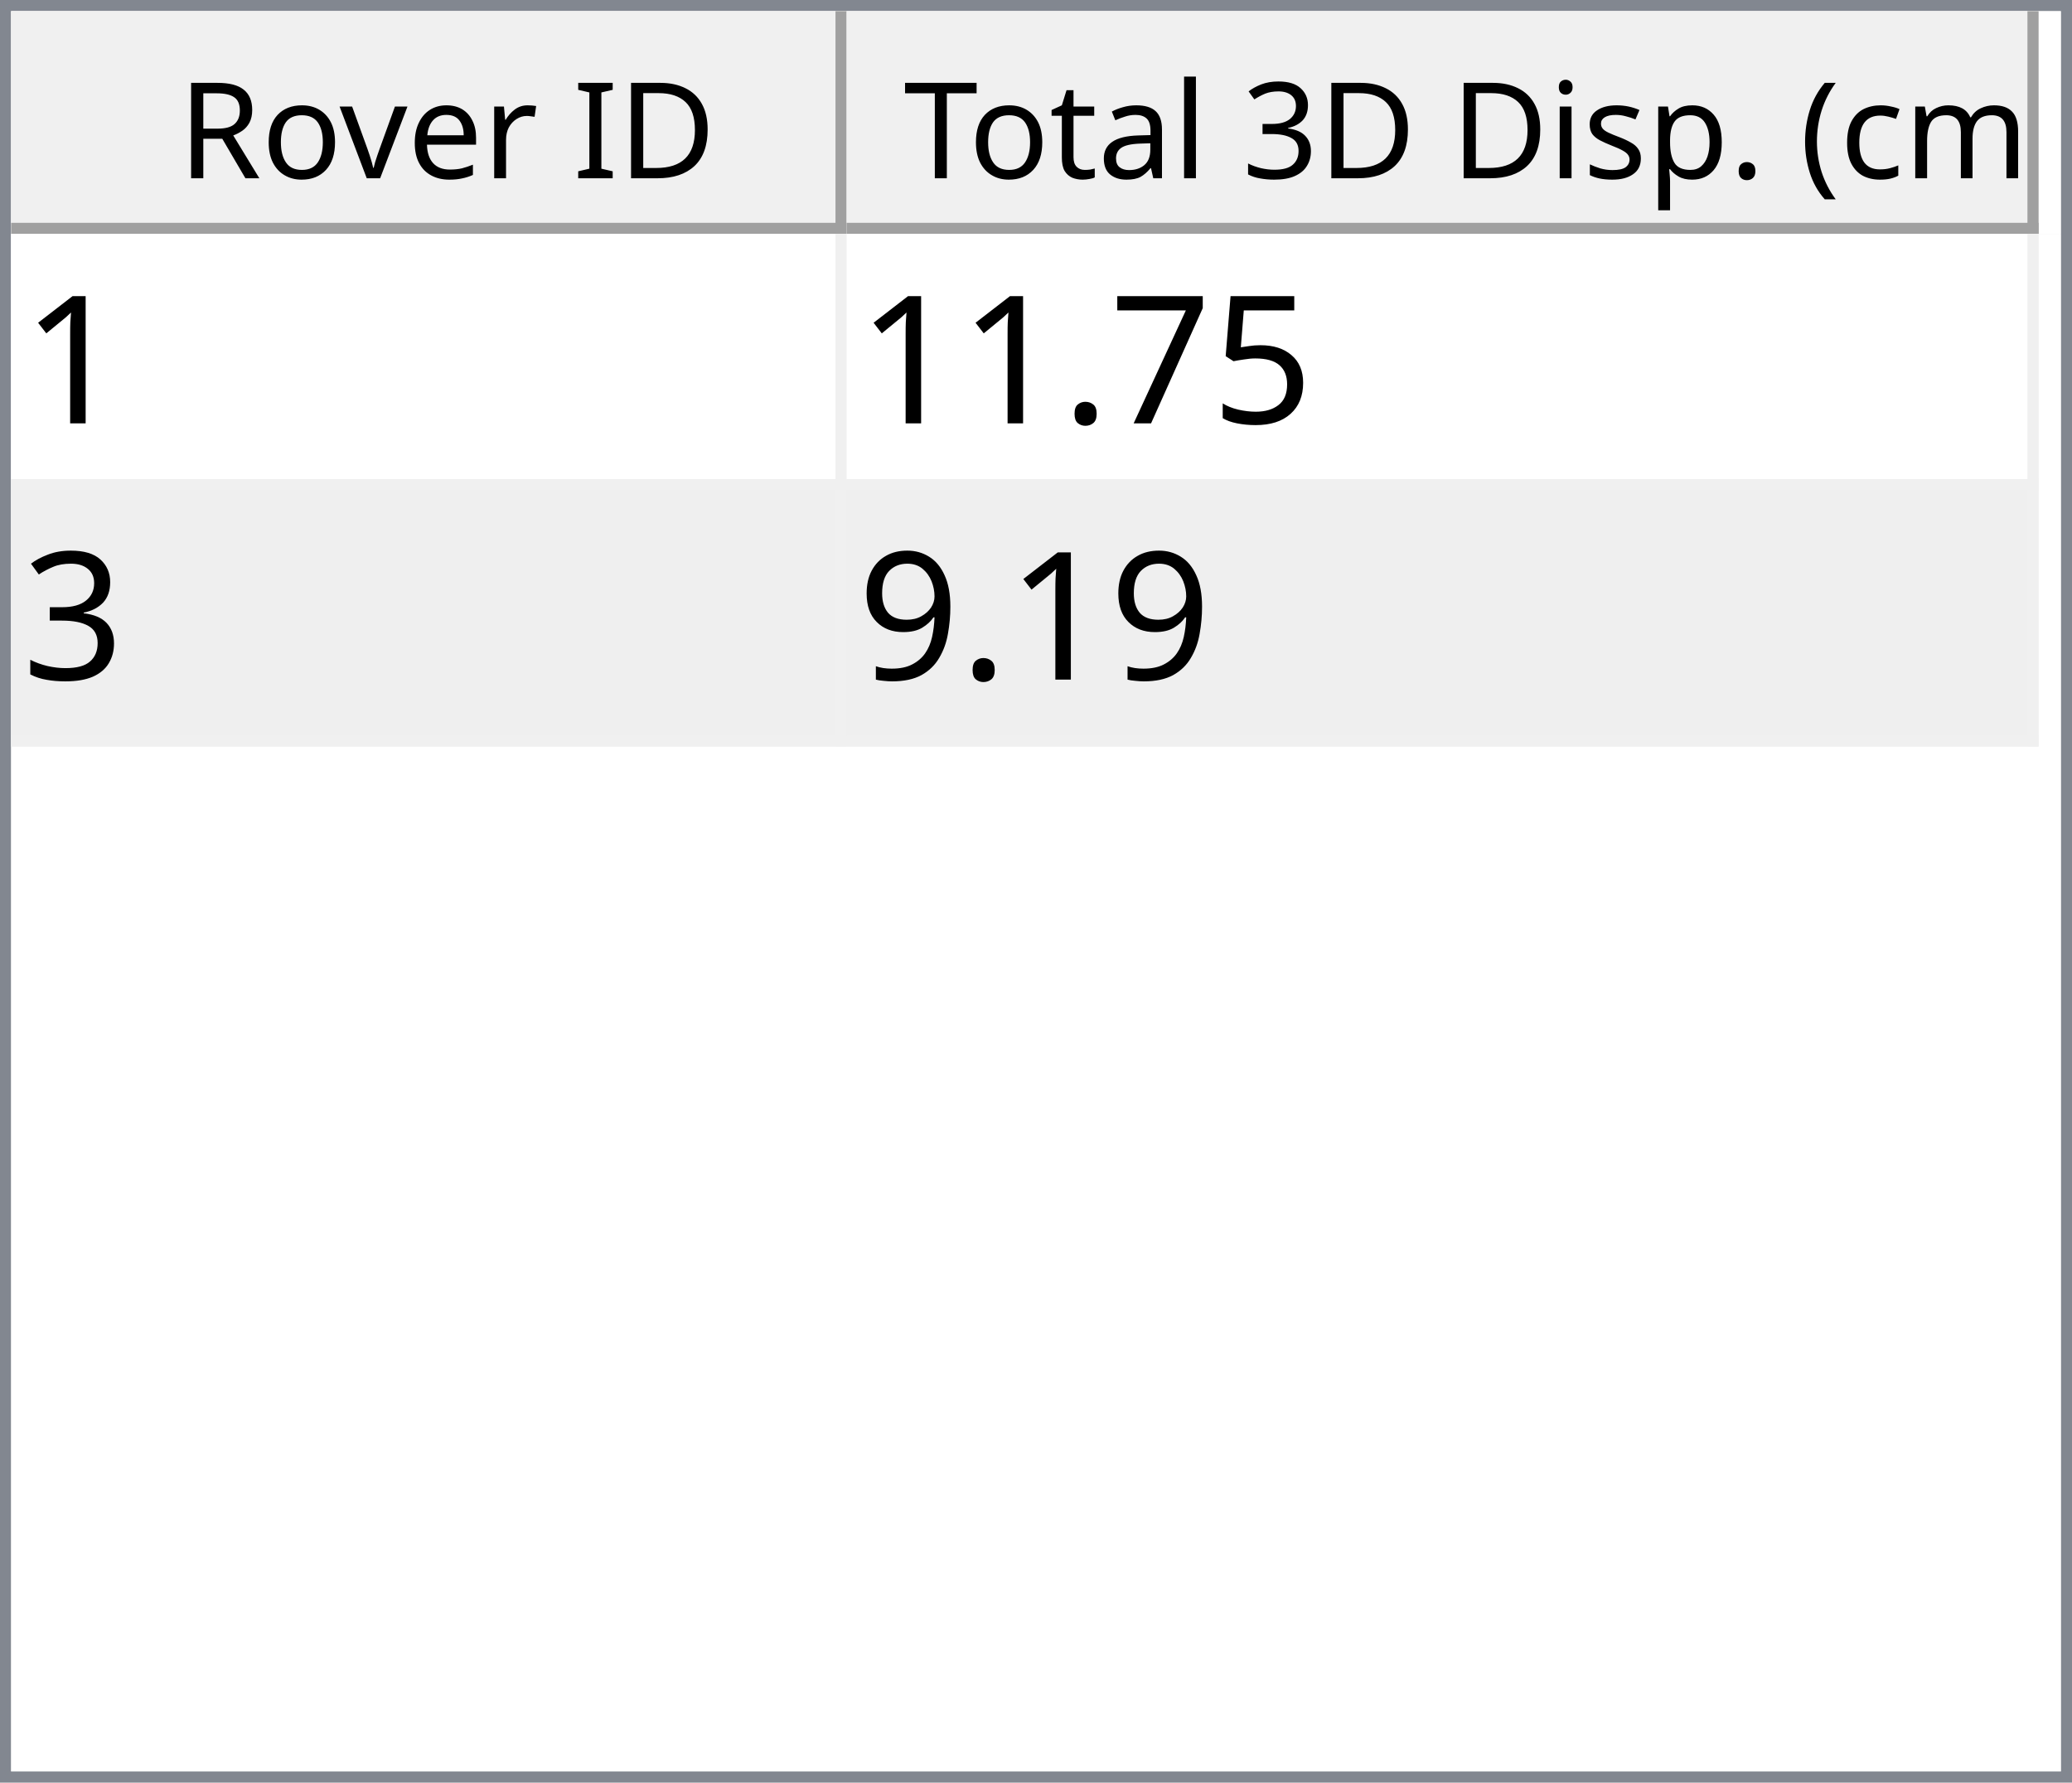
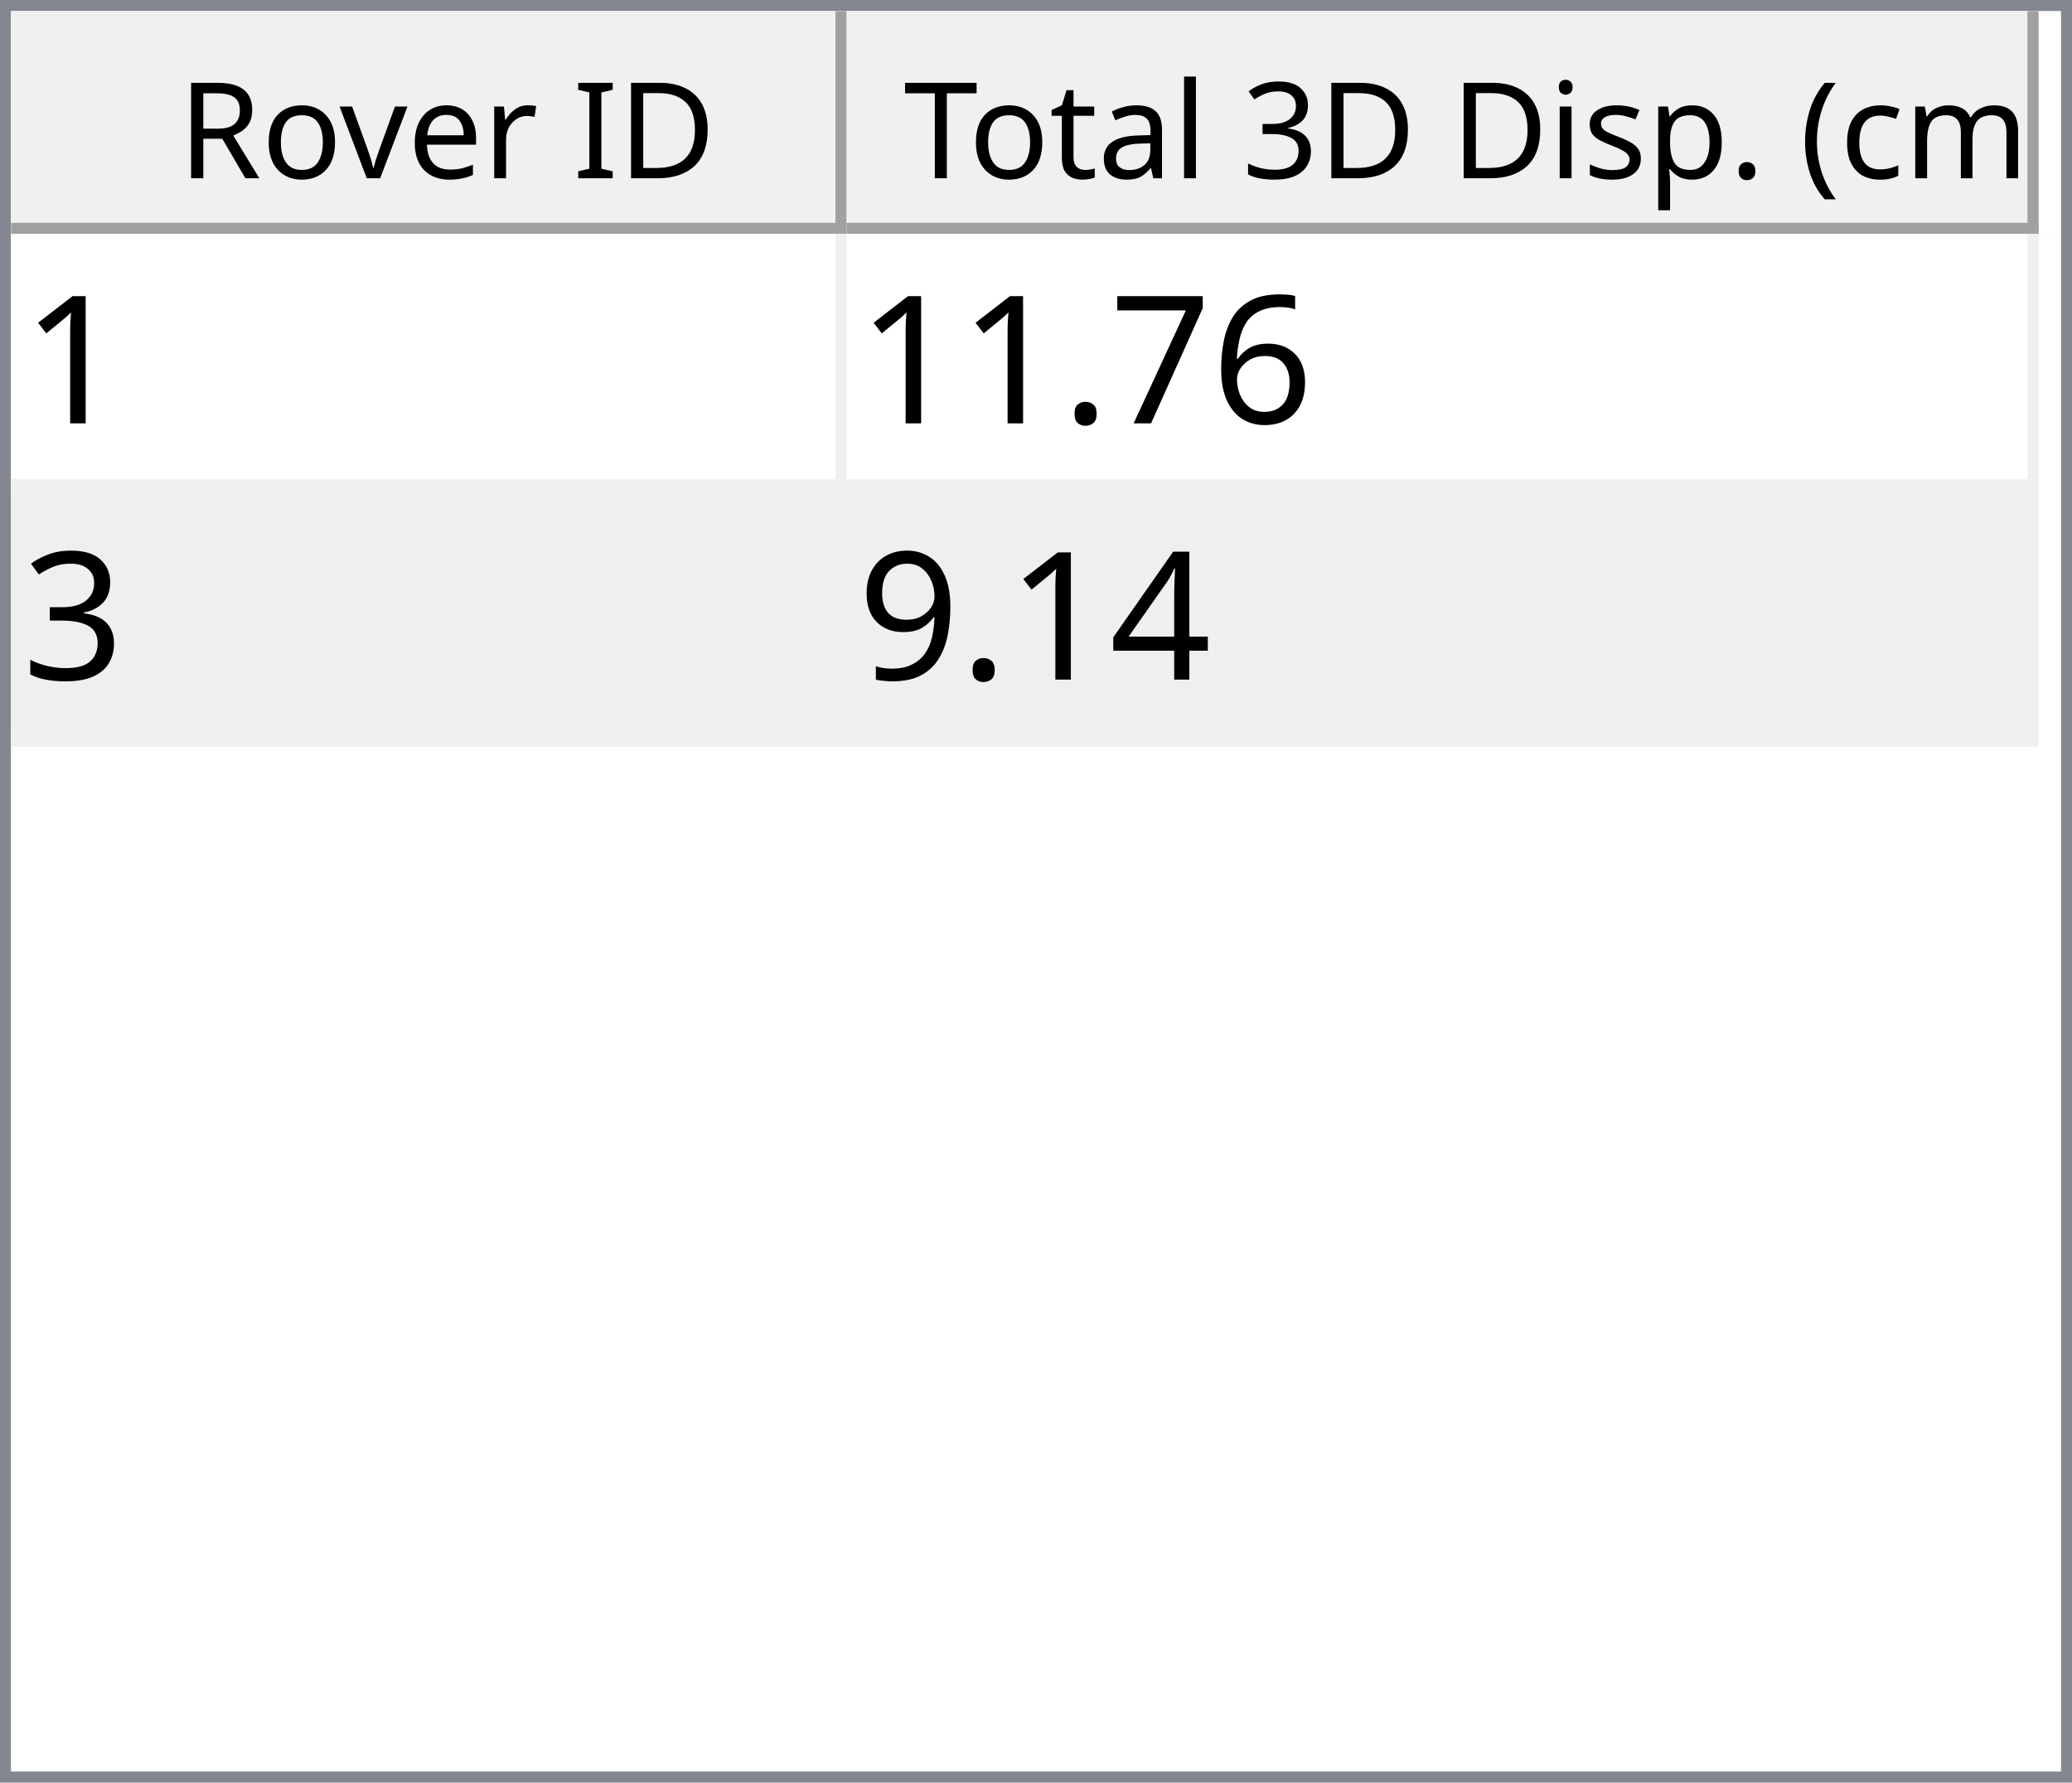
<svg xmlns="http://www.w3.org/2000/svg" style="fill-opacity:1; color-rendering:auto; color-interpolation:auto; text-rendering:auto; stroke:black; stroke-linecap:square; stroke-miterlimit:10; shape-rendering:auto; stroke-opacity:1; fill:black; stroke-dasharray:none; font-weight:normal; stroke-width:1; font-family:'Dialog'; font-style:normal; stroke-linejoin:miter; font-size:12px; stroke-dashoffset:0; image-rendering:auto;" width="186" height="160">
  <defs id="genericDefs" />
  <g>
    <defs id="defs1">
      <clipPath clipPathUnits="userSpaceOnUse" id="clipPath1">
        <path d="M0 0 L186 0 L186 160 L0 160 L0 0 Z" />
      </clipPath>
      <clipPath clipPathUnits="userSpaceOnUse" id="clipPath2">
        <path d="M0 0 L0 160 L186 160 L186 0 Z" />
      </clipPath>
      <clipPath clipPathUnits="userSpaceOnUse" id="clipPath3">
        <path d="M0 0 L0 20 L184 20 L184 0 Z" />
      </clipPath>
      <clipPath clipPathUnits="userSpaceOnUse" id="clipPath4">
        <path d="M0 0 L0 20 L75 20 L75 0 Z" />
      </clipPath>
      <clipPath clipPathUnits="userSpaceOnUse" id="clipPath5">
        <path d="M1 1 L1 19 L74 19 L74 1 Z" />
      </clipPath>
      <clipPath clipPathUnits="userSpaceOnUse" id="clipPath6">
        <path d="M0 0 L0 18 L73 18 L73 0 Z" />
      </clipPath>
      <clipPath clipPathUnits="userSpaceOnUse" id="clipPath7">
        <path d="M-0.5 -0.5 L-0.5 19.5 L74.5 19.5 L74.5 -0.5 Z" />
      </clipPath>
      <clipPath clipPathUnits="userSpaceOnUse" id="clipPath8">
        <path d="M0 0 L0 20 L107 20 L107 0 Z" />
      </clipPath>
      <clipPath clipPathUnits="userSpaceOnUse" id="clipPath9">
        <path d="M1 1 L1 19 L106 19 L106 1 Z" />
      </clipPath>
      <clipPath clipPathUnits="userSpaceOnUse" id="clipPath10">
        <path d="M0 0 L0 18 L105 18 L105 0 Z" />
      </clipPath>
      <clipPath clipPathUnits="userSpaceOnUse" id="clipPath11">
        <path d="M-0.5 -0.5 L-0.5 19.5 L106.5 19.5 L106.5 -0.5 Z" />
      </clipPath>
      <clipPath clipPathUnits="userSpaceOnUse" id="clipPath12">
        <path d="M0 0 L0 138 L184 138 L184 0 Z" />
      </clipPath>
      <clipPath clipPathUnits="userSpaceOnUse" id="clipPath13">
        <path d="M0 0 L0 46 L182 46 L182 0 Z" />
      </clipPath>
      <clipPath clipPathUnits="userSpaceOnUse" id="clipPath14">
        <path d="M-0.5 -0.5 L-0.5 45.5 L181.5 45.5 L181.5 -0.5 Z" />
      </clipPath>
      <clipPath clipPathUnits="userSpaceOnUse" id="clipPath15">
        <path d="M0 0 L0 22 L74 22 L74 0 Z" />
      </clipPath>
      <clipPath clipPathUnits="userSpaceOnUse" id="clipPath16">
        <path d="M0 0 L0 22 L106 22 L106 0 Z" />
      </clipPath>
      <font horiz-adv-x="64.551" id="font1">
        <font-face ascent="107.91" descent="25.098" units-per-em="100" style="font-style:normal; font-family:Segoe UI; font-weight:normal;" />
        <missing-glyph horiz-adv-x="64.551" d="M8.109 0 L8.109 68.266 L56.453 68.266 L56.453 0 L8.109 0 ZM15.328 7.234 L49.219 7.234 L49.219 61.031 L15.328 61.031 L15.328 7.234 Z" />
        <glyph unicode="D" horiz-adv-x="70.117" d="M9.188 0 L9.188 70.016 L28.516 70.016 Q65.531 70.016 65.531 35.891 Q65.531 19.672 55.25 9.836 Q44.969 0 27.734 0 L9.188 0 ZM17.391 62.594 L17.391 7.422 L27.828 7.422 Q41.609 7.422 49.273 14.797 Q56.938 22.172 56.938 35.688 Q56.938 62.594 28.328 62.594 L17.391 62.594 Z" />
        <glyph unicode="I" horiz-adv-x="26.611" d="M17.391 0 L9.188 0 L9.188 70.016 L17.391 70.016 L17.391 0 Z" />
        <glyph unicode=" " horiz-adv-x="27.393" d="" />
        <glyph unicode="r" horiz-adv-x="34.766" d="M34.188 41.891 Q32.078 43.5 28.125 43.5 Q23 43.5 19.555 38.672 Q16.109 33.844 16.109 25.484 L16.109 0 L8.109 0 L8.109 50 L16.109 50 L16.109 39.703 L16.312 39.703 Q18.016 44.969 21.531 47.922 Q25.047 50.875 29.391 50.875 Q32.516 50.875 34.188 50.203 L34.188 41.891 Z" />
        <glyph unicode="e" horiz-adv-x="52.295" d="M48.297 23 L12.984 23 Q13.188 14.656 17.484 10.109 Q21.781 5.562 29.297 5.562 Q37.75 5.562 44.828 11.141 L44.828 3.609 Q38.234 -1.172 27.391 -1.172 Q16.797 -1.172 10.742 5.641 Q4.688 12.453 4.688 24.812 Q4.688 36.469 11.305 43.82 Q17.922 51.172 27.734 51.172 Q37.547 51.172 42.922 44.828 Q48.297 38.484 48.297 27.203 L48.297 23 ZM40.094 29.781 Q40.047 36.719 36.75 40.578 Q33.453 44.438 27.594 44.438 Q21.922 44.438 17.969 40.383 Q14.016 36.328 13.094 29.781 L40.094 29.781 Z" />
        <glyph unicode="v" horiz-adv-x="47.9" d="M47.406 50 L27.484 0 L19.625 0 L0.688 50 L9.469 50 L22.172 13.672 Q23.578 9.672 23.922 6.688 L24.125 6.688 Q24.609 10.453 25.688 13.484 L38.969 50 L47.406 50 Z" />
        <glyph unicode="o" horiz-adv-x="58.594" d="M29 -1.172 Q17.922 -1.172 11.305 5.836 Q4.688 12.844 4.688 24.422 Q4.688 37.016 11.57 44.094 Q18.453 51.172 30.172 51.172 Q41.359 51.172 47.633 44.289 Q53.906 37.406 53.906 25.203 Q53.906 13.234 47.141 6.031 Q40.375 -1.172 29 -1.172 ZM29.594 44.438 Q21.875 44.438 17.383 39.188 Q12.891 33.938 12.891 24.703 Q12.891 15.828 17.43 10.695 Q21.969 5.562 29.594 5.562 Q37.359 5.562 41.531 10.594 Q45.703 15.625 45.703 24.906 Q45.703 34.281 41.531 39.359 Q37.359 44.438 29.594 44.438 Z" />
        <glyph unicode="R" horiz-adv-x="59.814" d="M59.375 0 L49.609 0 L37.891 19.625 Q36.281 22.359 34.766 24.289 Q33.25 26.219 31.664 27.438 Q30.078 28.656 28.25 29.219 Q26.422 29.781 24.125 29.781 L17.391 29.781 L17.391 0 L9.188 0 L9.188 70.016 L30.078 70.016 Q34.672 70.016 38.555 68.867 Q42.438 67.719 45.289 65.375 Q48.141 63.031 49.758 59.547 Q51.375 56.062 51.375 51.375 Q51.375 47.703 50.273 44.656 Q49.172 41.609 47.148 39.211 Q45.125 36.812 42.266 35.133 Q39.406 33.453 35.844 32.516 L35.844 32.328 Q37.594 31.547 38.891 30.547 Q40.188 29.547 41.359 28.18 Q42.531 26.812 43.68 25.078 Q44.828 23.344 46.234 21.047 L59.375 0 ZM17.391 62.594 L17.391 37.203 L28.516 37.203 Q31.594 37.203 34.203 38.133 Q36.812 39.062 38.719 40.797 Q40.625 42.531 41.703 45.047 Q42.781 47.562 42.781 50.688 Q42.781 56.297 39.141 59.445 Q35.5 62.594 28.609 62.594 L17.391 62.594 Z" />
        <glyph unicode=")" horiz-adv-x="30.176" d="M8.297 -15.922 L1.172 -15.922 Q16.406 2.344 16.406 26.812 Q16.406 51.469 1.078 70.016 L8.297 70.016 Q23.531 52.156 23.531 26.703 Q23.531 1.375 8.297 -15.922 Z" />
        <glyph unicode="m" horiz-adv-x="86.133" d="M79.109 0 L71.094 0 L71.094 28.719 Q71.094 37.016 68.531 40.727 Q65.969 44.438 59.906 44.438 Q54.781 44.438 51.195 39.75 Q47.609 35.062 47.609 28.516 L47.609 0 L39.594 0 L39.594 29.688 Q39.594 44.438 28.219 44.438 Q22.953 44.438 19.531 40.016 Q16.109 35.594 16.109 28.516 L16.109 0 L8.109 0 L8.109 50 L16.109 50 L16.109 42.094 L16.312 42.094 Q21.625 51.172 31.844 51.172 Q36.969 51.172 40.773 48.312 Q44.578 45.453 46 40.828 Q51.562 51.172 62.594 51.172 Q79.109 51.172 79.109 30.812 L79.109 0 Z" />
        <glyph unicode="c" horiz-adv-x="46.191" d="M42.188 2.297 Q36.422 -1.172 28.516 -1.172 Q17.828 -1.172 11.258 5.789 Q4.688 12.75 4.688 23.828 Q4.688 36.188 11.766 43.68 Q18.844 51.172 30.672 51.172 Q37.25 51.172 42.281 48.734 L42.281 40.531 Q36.719 44.438 30.375 44.438 Q22.703 44.438 17.797 38.945 Q12.891 33.453 12.891 24.516 Q12.891 15.719 17.508 10.641 Q22.125 5.562 29.891 5.562 Q36.422 5.562 42.188 9.906 L42.188 2.297 Z" />
        <glyph unicode="(" horiz-adv-x="30.176" d="M29.109 -15.922 L21.969 -15.922 Q6.844 1.375 6.844 26.703 Q6.844 52.156 21.969 70.016 L29.203 70.016 Q13.875 51.469 13.875 26.812 Q13.875 2.344 29.109 -15.922 Z" />
        <glyph unicode="." horiz-adv-x="21.68" d="M10.891 -1.078 Q8.641 -1.078 7.055 0.539 Q5.469 2.156 5.469 4.391 Q5.469 6.641 7.055 8.273 Q8.641 9.906 10.891 9.906 Q13.188 9.906 14.797 8.273 Q16.406 6.641 16.406 4.391 Q16.406 2.156 14.797 0.539 Q13.188 -1.078 10.891 -1.078 Z" />
        <glyph unicode="p" horiz-adv-x="58.789" d="M16.312 7.234 L16.109 7.234 L16.109 -23 L8.109 -23 L8.109 50 L16.109 50 L16.109 41.219 L16.312 41.219 Q22.219 51.172 33.594 51.172 Q43.266 51.172 48.688 44.461 Q54.109 37.75 54.109 26.469 Q54.109 13.922 48 6.375 Q41.891 -1.172 31.297 -1.172 Q21.578 -1.172 16.312 7.234 ZM16.109 27.391 L16.109 20.406 Q16.109 14.203 20.141 9.883 Q24.172 5.562 30.375 5.562 Q37.641 5.562 41.773 11.133 Q45.906 16.703 45.906 26.609 Q45.906 34.969 42.047 39.703 Q38.188 44.438 31.594 44.438 Q24.609 44.438 20.359 39.578 Q16.109 34.719 16.109 27.391 Z" />
        <glyph unicode="s" horiz-adv-x="42.432" d="M5.078 1.812 L5.078 10.406 Q11.625 5.562 19.484 5.562 Q30.031 5.562 30.031 12.594 Q30.031 14.594 29.125 15.992 Q28.219 17.391 26.68 18.461 Q25.141 19.531 23.07 20.383 Q21 21.234 18.609 22.172 Q15.281 23.484 12.766 24.828 Q10.25 26.172 8.57 27.859 Q6.891 29.547 6.031 31.695 Q5.172 33.844 5.172 36.719 Q5.172 40.234 6.789 42.945 Q8.406 45.656 11.086 47.484 Q13.766 49.312 17.211 50.242 Q20.656 51.172 24.312 51.172 Q30.812 51.172 35.938 48.922 L35.938 40.828 Q30.422 44.438 23.25 44.438 Q21 44.438 19.195 43.922 Q17.391 43.406 16.094 42.477 Q14.797 41.547 14.086 40.258 Q13.375 38.969 13.375 37.406 Q13.375 35.453 14.086 34.133 Q14.797 32.812 16.164 31.789 Q17.531 30.766 19.484 29.938 Q21.438 29.109 23.922 28.125 Q27.25 26.859 29.883 25.516 Q32.516 24.172 34.375 22.484 Q36.234 20.797 37.234 18.602 Q38.234 16.406 38.234 13.375 Q38.234 9.672 36.602 6.938 Q34.969 4.203 32.234 2.398 Q29.5 0.594 25.93 -0.289 Q22.359 -1.172 18.453 -1.172 Q10.75 -1.172 5.078 1.812 Z" />
        <glyph unicode="i" horiz-adv-x="24.219" d="M12.203 62.703 Q10.062 62.703 8.547 64.164 Q7.031 65.625 7.031 67.875 Q7.031 70.125 8.547 71.609 Q10.062 73.094 12.203 73.094 Q14.406 73.094 15.945 71.609 Q17.484 70.125 17.484 67.875 Q17.484 65.719 15.945 64.211 Q14.406 62.703 12.203 62.703 ZM16.109 0 L8.109 0 L8.109 50 L16.109 50 L16.109 0 Z" />
        <glyph unicode="3" horiz-adv-x="53.906" d="M46.531 19.828 Q46.531 15.094 44.75 11.211 Q42.969 7.328 39.719 4.57 Q36.469 1.812 31.93 0.297 Q27.391 -1.219 21.922 -1.219 Q11.922 -1.219 6 2.594 L6 11.188 Q13.094 5.609 22.219 5.609 Q25.875 5.609 28.828 6.539 Q31.781 7.469 33.906 9.227 Q36.031 10.984 37.18 13.477 Q38.328 15.969 38.328 19.094 Q38.328 32.812 18.797 32.812 L12.984 32.812 L12.984 39.594 L18.5 39.594 Q35.797 39.594 35.797 52.484 Q35.797 64.406 22.609 64.406 Q15.188 64.406 8.688 59.422 L8.688 67.188 Q15.375 71.188 24.609 71.188 Q29 71.188 32.57 69.969 Q36.141 68.75 38.68 66.555 Q41.219 64.359 42.609 61.281 Q44 58.203 44 54.5 Q44 40.672 30.031 36.719 L30.031 36.531 Q33.594 36.141 36.625 34.797 Q39.656 33.453 41.852 31.305 Q44.047 29.156 45.289 26.25 Q46.531 23.344 46.531 19.828 Z" />
        <glyph unicode="l" horiz-adv-x="24.219" d="M16.109 0 L8.109 0 L8.109 74.031 L16.109 74.031 L16.109 0 Z" />
        <glyph unicode="a" horiz-adv-x="50.879" d="M43.891 0 L35.891 0 L35.891 7.812 L35.688 7.812 Q30.469 -1.172 20.312 -1.172 Q12.844 -1.172 8.617 2.781 Q4.391 6.734 4.391 13.281 Q4.391 27.297 20.906 29.594 L35.891 31.688 Q35.891 44.438 25.594 44.438 Q16.547 44.438 9.281 38.281 L9.281 46.484 Q16.656 51.172 26.266 51.172 Q43.891 51.172 43.891 32.516 L43.891 0 ZM35.891 25.297 L23.828 23.641 Q18.266 22.859 15.43 20.875 Q12.594 18.891 12.594 13.875 Q12.594 10.203 15.211 7.883 Q17.828 5.562 22.172 5.562 Q28.125 5.562 32.008 9.742 Q35.891 13.922 35.891 20.312 L35.891 25.297 Z" />
        <glyph unicode="t" horiz-adv-x="33.887" d="M31.297 0.484 Q28.469 -1.078 23.828 -1.078 Q10.688 -1.078 10.688 13.578 L10.688 43.172 L2.094 43.172 L2.094 50 L10.688 50 L10.688 62.203 L18.703 64.797 L18.703 50 L31.297 50 L31.297 43.172 L18.703 43.172 L18.703 14.984 Q18.703 9.969 20.414 7.82 Q22.125 5.672 26.078 5.672 Q29.109 5.672 31.297 7.328 L31.297 0.484 Z" />
        <glyph unicode="T" horiz-adv-x="52.393" d="M50.594 62.594 L30.375 62.594 L30.375 0 L22.172 0 L22.172 62.594 L2 62.594 L2 70.016 L50.594 70.016 L50.594 62.594 Z" />
      </font>
      <font horiz-adv-x="75.0" id="font2">
        <font-face ascent="100.537" descent="21.973" units-per-em="100" style="font-style:normal; font-family:sans-serif; font-weight:normal;" />
        <missing-glyph horiz-adv-x="75.0" d="M12.5 0 L12.5 62.5 L62.5 62.5 L62.5 0 L12.5 0 ZM14.062 1.562 L60.938 1.562 L60.938 60.938 L14.062 60.938 L14.062 1.562 Z" />
        <glyph unicode="1" horiz-adv-x="55.615" d="M37.25 0 L28.469 0 L28.469 56 Q25.297 52.984 20.141 49.953 Q14.984 46.922 10.891 45.406 L10.891 53.906 Q18.266 57.375 23.781 62.305 Q29.297 67.234 31.594 71.875 L37.25 71.875 L37.25 0 Z" />
-         <glyph unicode="5" horiz-adv-x="55.615" d="M4.156 18.75 L13.375 19.531 Q14.406 12.797 18.141 9.398 Q21.875 6 27.156 6 Q33.5 6 37.891 10.789 Q42.281 15.578 42.281 23.484 Q42.281 31 38.062 35.352 Q33.844 39.703 27 39.703 Q22.75 39.703 19.336 37.773 Q15.922 35.844 13.969 32.766 L5.719 33.844 L12.641 70.609 L48.25 70.609 L48.25 62.203 L19.672 62.203 L15.828 42.969 Q22.266 47.469 29.344 47.469 Q38.719 47.469 45.164 40.969 Q51.609 34.469 51.609 24.266 Q51.609 14.547 45.953 7.469 Q39.062 -1.219 27.156 -1.219 Q17.391 -1.219 11.211 4.25 Q5.031 9.719 4.156 18.75 Z" />
+         <glyph unicode="6" horiz-adv-x="55.615" d="M49.75 54.047 L41.016 53.375 Q39.844 58.547 37.703 60.891 Q34.125 64.656 28.906 64.656 Q24.703 64.656 21.531 62.312 Q17.391 59.281 14.992 53.469 Q12.594 47.656 12.5 36.922 Q15.672 41.75 20.266 44.094 Q24.859 46.438 29.891 46.438 Q38.672 46.438 44.852 39.969 Q51.031 33.5 51.031 23.25 Q51.031 16.5 48.125 10.719 Q45.219 4.938 40.141 1.859 Q35.062 -1.219 28.609 -1.219 Q17.625 -1.219 10.695 6.859 Q3.766 14.938 3.766 33.5 Q3.766 54.25 11.422 63.672 Q18.109 71.875 29.438 71.875 Q37.891 71.875 43.289 67.141 Q48.688 62.406 49.75 54.047 ZM13.875 23.188 Q13.875 18.656 15.797 14.508 Q17.719 10.359 21.188 8.18 Q24.656 6 28.469 6 Q34.031 6 38.039 10.492 Q42.047 14.984 42.047 22.703 Q42.047 30.125 38.086 34.398 Q34.125 38.672 28.125 38.672 Q22.172 38.672 18.023 34.398 Q13.875 30.125 13.875 23.188 Z" />
        <glyph unicode="7" horiz-adv-x="55.615" d="M4.734 62.203 L4.734 70.656 L51.078 70.656 L51.078 63.812 Q44.234 56.547 37.523 44.484 Q30.812 32.422 27.156 19.672 Q24.516 10.688 23.781 0 L14.75 0 Q14.891 8.453 18.062 20.414 Q21.234 32.375 27.172 43.484 Q33.109 54.594 39.797 62.203 L4.734 62.203 Z" />
        <glyph unicode="." horiz-adv-x="27.783" d="M9.078 0 L9.078 10.016 L19.094 10.016 L19.094 0 L9.078 0 Z" />
        <glyph unicode="3" horiz-adv-x="55.615" d="M4.203 18.891 L12.984 20.062 Q14.5 12.594 18.141 9.297 Q21.781 6 27 6 Q33.203 6 37.477 10.297 Q41.75 14.594 41.75 20.953 Q41.75 27 37.797 30.93 Q33.844 34.859 27.734 34.859 Q25.25 34.859 21.531 33.891 L22.516 41.609 Q23.391 41.5 23.922 41.5 Q29.547 41.5 34.039 44.43 Q38.531 47.359 38.531 53.469 Q38.531 58.297 35.258 61.477 Q31.984 64.656 26.812 64.656 Q21.688 64.656 18.266 61.43 Q14.844 58.203 13.875 51.766 L5.078 53.328 Q6.688 62.156 12.398 67.016 Q18.109 71.875 26.609 71.875 Q32.469 71.875 37.398 69.359 Q42.328 66.844 44.945 62.5 Q47.562 58.156 47.562 53.266 Q47.562 48.641 45.07 44.828 Q42.578 41.016 37.703 38.766 Q44.047 37.312 47.562 32.695 Q51.078 28.078 51.078 21.141 Q51.078 11.766 44.242 5.25 Q37.406 -1.266 26.953 -1.266 Q17.531 -1.266 11.305 4.352 Q5.078 9.969 4.203 18.891 Z" />
+         <glyph unicode="4" horiz-adv-x="55.615" d="M32.328 0 L32.328 17.141 L1.266 17.141 L1.266 25.203 L33.938 71.578 L41.109 71.578 L41.109 25.203 L50.781 25.203 L50.781 17.141 L41.109 17.141 L41.109 0 L32.328 0 ZM32.328 25.203 L32.328 57.469 L9.906 25.203 L32.328 25.203 Z" />
        <glyph unicode="9" horiz-adv-x="55.615" d="M5.469 16.547 L13.922 17.328 Q14.984 11.375 18.016 8.688 Q21.047 6 25.781 6 Q29.828 6 32.883 7.859 Q35.938 9.719 37.891 12.82 Q39.844 15.922 41.164 21.195 Q42.484 26.469 42.484 31.938 Q42.484 32.516 42.438 33.688 Q39.797 29.5 35.234 26.883 Q30.672 24.266 25.344 24.266 Q16.453 24.266 10.305 30.711 Q4.156 37.156 4.156 47.703 Q4.156 58.594 10.578 65.234 Q17 71.875 26.656 71.875 Q33.641 71.875 39.43 68.117 Q45.219 64.359 48.219 57.398 Q51.219 50.438 51.219 37.25 Q51.219 23.531 48.242 15.406 Q45.266 7.281 39.383 3.031 Q33.5 -1.219 25.594 -1.219 Q17.188 -1.219 11.867 3.445 Q6.547 8.109 5.469 16.547 ZM41.453 48.141 Q41.453 55.719 37.43 60.156 Q33.406 64.594 27.734 64.594 Q21.875 64.594 17.531 59.812 Q13.188 55.031 13.188 47.406 Q13.188 40.578 17.312 36.305 Q21.438 32.031 27.484 32.031 Q33.594 32.031 37.523 36.305 Q41.453 40.578 41.453 48.141 Z" />
      </font>
    </defs>
    <g style="fill:white; stroke:white;">
      <rect x="0" y="0" width="186" style="clip-path:url(#clipPath1); stroke:none;" height="160" />
    </g>
    <g style="fill:white; text-rendering:optimizeSpeed; color-rendering:optimizeSpeed; image-rendering:optimizeSpeed; shape-rendering:crispEdges; stroke:white; color-interpolation:sRGB;">
      <rect x="0" width="186" height="160" y="0" style="stroke:none;" />
      <path style="stroke:none;" d="M0 160 L186 160 L186 0 L0 0 Z" />
    </g>
    <g style="fill:rgb(240,240,240); font-family:'Segoe UI'; stroke:rgb(240,240,240);">
      <rect x="0" y="0" width="186" style="clip-path:url(#clipPath2); stroke:none;" height="160" />
    </g>
    <g style="fill:rgb(130,135,144); font-family:'Segoe UI'; stroke:rgb(130,135,144);">
      <path d="M0 0 L186 0 L186 160 L0 160 L0 0 ZM1 1 L185 1 L185 159 L1 159 L1 1 Z" style="fill-rule:evenodd; clip-path:url(#clipPath2); stroke:none;" />
    </g>
    <g style="fill:white; font-family:'Segoe UI'; stroke:white;" transform="translate(1,1)">
      <rect x="0" y="0" width="184" style="clip-path:url(#clipPath3); stroke:none;" height="20" />
    </g>
    <g style="fill:rgb(240,240,240); font-family:'Segoe UI'; stroke:rgb(240,240,240);" transform="translate(1,1)">
      <rect x="0" y="0" width="75" style="clip-path:url(#clipPath4); stroke:none;" height="20" />
    </g>
    <g style="font-family:'Segoe UI';" transform="translate(2,2)">
      <text x="14" xml:space="preserve" y="14" style="clip-path:url(#clipPath6); stroke:none;">Rover ID</text>
    </g>
    <g style="fill:rgb(160,160,160); font-family:'Segoe UI'; stroke:rgb(160,160,160); stroke-linejoin:bevel;" transform="translate(1.5,1.5)">
      <line x1="74" x2="74" y1="0" style="fill:none; clip-path:url(#clipPath7);" y2="19" />
    </g>
    <g style="fill:rgb(160,160,160); font-family:'Segoe UI'; stroke:rgb(160,160,160); stroke-linejoin:bevel;" transform="matrix(1,0,0,1,1,1) translate(0.5,0.5)">
      <line x1="0" x2="74" y1="19" style="fill:none; clip-path:url(#clipPath7);" y2="19" />
    </g>
    <g style="fill:rgb(240,240,240); font-family:'Segoe UI'; stroke:rgb(240,240,240);" transform="translate(76,1)">
      <rect x="0" y="0" width="107" style="clip-path:url(#clipPath8); stroke:none;" height="20" />
    </g>
    <g style="font-family:'Segoe UI';" transform="translate(77,2)">
      <text x="1" xml:space="preserve" y="14" style="clip-path:url(#clipPath10); stroke:none;"> Total 3D Disp. (cm)</text>
    </g>
    <g style="fill:rgb(160,160,160); font-family:'Segoe UI'; stroke:rgb(160,160,160); stroke-linejoin:bevel;" transform="translate(76.5,1.5)">
      <line x1="106" x2="106" y1="0" style="fill:none; clip-path:url(#clipPath11);" y2="19" />
    </g>
    <g style="fill:rgb(160,160,160); font-family:'Segoe UI'; stroke:rgb(160,160,160); stroke-linejoin:bevel;" transform="matrix(1,0,0,1,76,1) translate(0.5,0.5)">
      <line x1="0" x2="106" y1="19" style="fill:none; clip-path:url(#clipPath11);" y2="19" />
    </g>
    <g style="fill:white; font-family:'Segoe UI'; stroke:white;" transform="translate(1,21)">
      <rect x="0" y="0" width="184" style="clip-path:url(#clipPath12); stroke:none;" height="138" />
    </g>
    <g style="fill:rgb(240,240,240); font-size:16px; font-family:sans-serif; stroke:rgb(240,240,240);" transform="translate(1,21)">
      <rect x="0" y="0" width="182" style="clip-path:url(#clipPath13); stroke:none;" height="46" />
      <line transform="translate(0.5,0.5)" x1="0" x2="181" y1="22" style="clip-path:url(#clipPath14); fill:none; stroke-linejoin:bevel;" y2="22" />
    </g>
    <g transform="matrix(1,0,0,1,1,21) translate(0.5,0.5)" style="fill:rgb(240,240,240); font-size:16px; font-family:sans-serif; stroke:rgb(240,240,240); stroke-linejoin:bevel;">
      <line x1="0" x2="181" y1="45" style="fill:none; clip-path:url(#clipPath14);" y2="45" />
    </g>
    <g transform="matrix(1,0,0,1,1,21) translate(0.5,0.5)" style="fill:rgb(240,240,240); font-size:16px; font-family:sans-serif; stroke:rgb(240,240,240); stroke-linejoin:bevel;">
      <line x1="74" x2="74" y1="0" style="fill:none; clip-path:url(#clipPath14);" y2="45" />
    </g>
    <g transform="matrix(1,0,0,1,1,21) translate(0.5,0.5)" style="fill:rgb(240,240,240); font-size:16px; font-family:sans-serif; stroke:rgb(240,240,240); stroke-linejoin:bevel;">
      <line x1="181" x2="181" y1="0" style="fill:none; clip-path:url(#clipPath14);" y2="45" />
    </g>
    <g style="fill:white; font-size:16px; font-family:sans-serif; stroke:white;" transform="matrix(1,0,0,1,1,21)">
      <rect x="0" y="0" width="74" style="clip-path:url(#clipPath15); stroke:none;" height="22" />
      <text x="1" y="17" style="fill:black; clip-path:url(#clipPath15); stroke:none;" xml:space="preserve">1</text>
    </g>
    <g style="fill:white; font-size:16px; font-family:sans-serif; stroke:white;" transform="matrix(1,0,0,1,1,21) translate(75,0)">
      <rect x="0" y="0" width="106" style="clip-path:url(#clipPath16); stroke:none;" height="22" />
-       <text x="1" y="17" style="fill:black; clip-path:url(#clipPath16); stroke:none;" xml:space="preserve">11.75</text>
+       <text x="1" y="17" style="fill:black; clip-path:url(#clipPath16); stroke:none;" xml:space="preserve">11.76</text>
    </g>
    <g style="fill:rgb(239,239,239); font-size:16px; font-family:sans-serif; stroke:rgb(239,239,239);" transform="matrix(1,0,0,1,1,21) translate(0,23)">
      <rect x="0" y="0" width="74" style="clip-path:url(#clipPath15); stroke:none;" height="22" />
      <text x="1" y="17" style="fill:black; clip-path:url(#clipPath15); stroke:none;" xml:space="preserve">3</text>
    </g>
    <g style="fill:rgb(239,239,239); font-size:16px; font-family:sans-serif; stroke:rgb(239,239,239);" transform="matrix(1,0,0,1,1,21) translate(75,23)">
      <rect x="0" y="0" width="106" style="clip-path:url(#clipPath16); stroke:none;" height="22" />
-       <text x="1" y="17" style="fill:black; clip-path:url(#clipPath16); stroke:none;" xml:space="preserve">9.19</text>
+       <text x="1" y="17" style="fill:black; clip-path:url(#clipPath16); stroke:none;" xml:space="preserve">9.14</text>
    </g>
  </g>
</svg>
